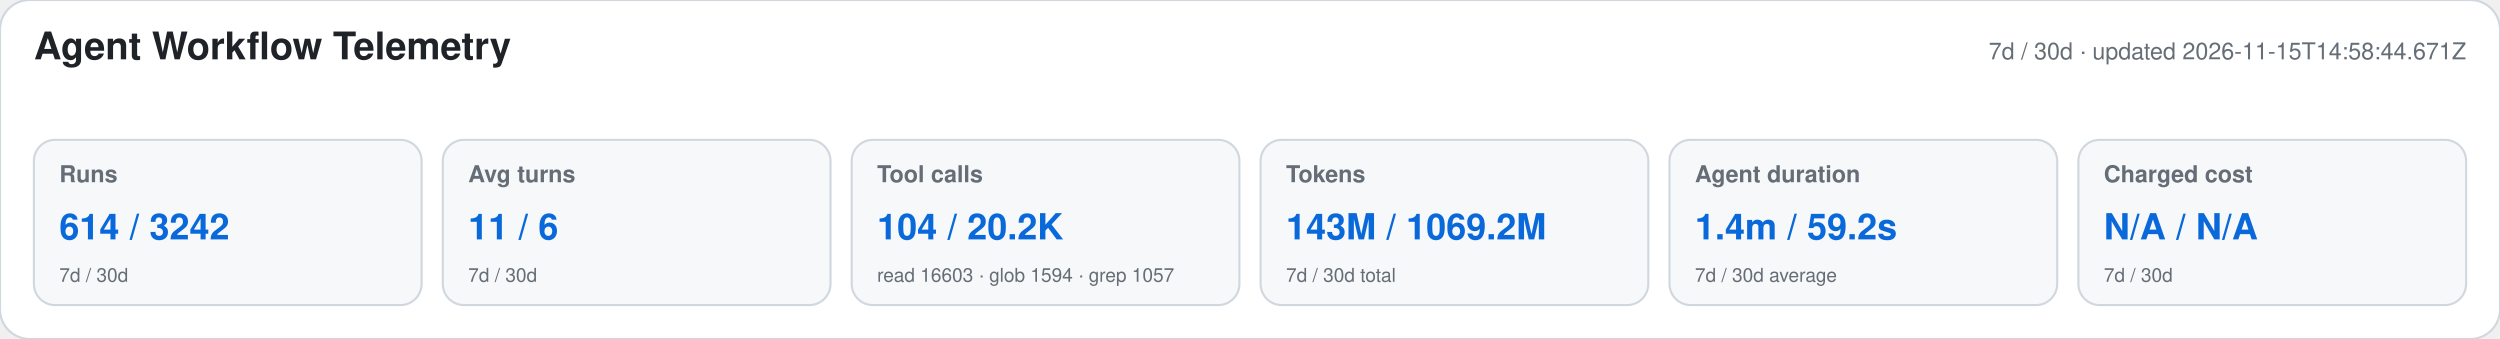
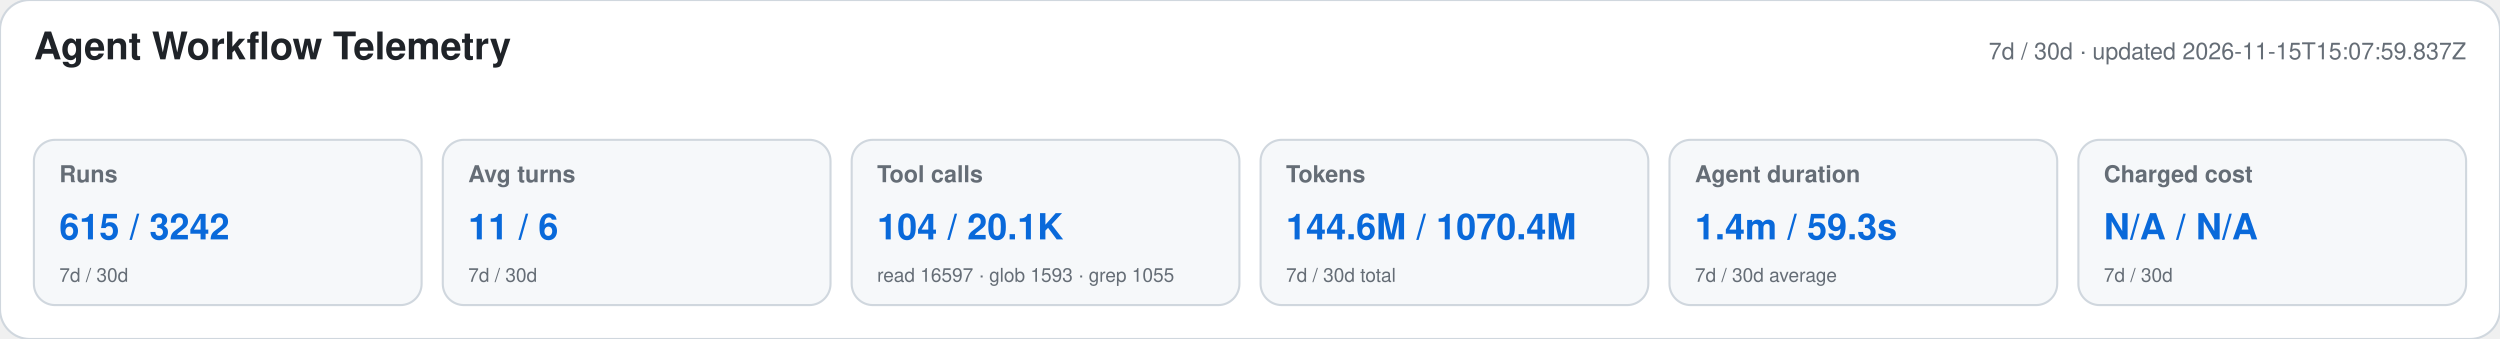
<svg xmlns="http://www.w3.org/2000/svg" width="1180" height="160" viewBox="0 0 1180 160" role="img" aria-labelledby="title desc">
  <style>text{font-family:-apple-system,BlinkMacSystemFont,"Segoe UI",Helvetica,Arial,sans-serif}.heading{font-size:18px;font-weight:650;fill:#1f2328}.meta,.label,.secondary{fill:#656d76}.meta,.label{font-size:11px}.label{font-weight:600}.primary{font-size:17px;font-weight:700;fill:#0969da}.secondary{font-size:9px}</style>
  <rect width="1180" height="160" rx="14" fill="#ffffff" stroke="#d0d7de" />
  <text x="16" y="28" class="heading">Agent Workflow Telemetry</text>
-   <text x="1164" y="28" text-anchor="end" class="meta">7d / 30d · updated 2026-11-15T14:58:44.671Z</text>
+   <text x="1164" y="28" text-anchor="end" class="meta">7d / 30d · updated 2026-11-15T15:07:59.837Z</text>
  <g>
    <rect x="16" y="66" width="183" height="78" rx="10" fill="#f6f8fa" stroke="#d0d7de" />
    <text x="28" y="86" class="label">Runs</text>
-     <text x="28" y="113" class="primary">614 / 3242</text>
+     <text x="28" y="113" class="primary">615 / 3242</text>
    <text x="28" y="133" class="secondary">7d / 30d</text>
  </g>
  <g>
    <rect x="209" y="66" width="183" height="78" rx="10" fill="#f6f8fa" stroke="#d0d7de" />
    <text x="221" y="86" class="label">Avg turns</text>
    <text x="221" y="113" class="primary">11 / 6</text>
    <text x="221" y="133" class="secondary">7d / 30d</text>
  </g>
  <g>
    <rect x="402" y="66" width="183" height="78" rx="10" fill="#f6f8fa" stroke="#d0d7de" />
    <text x="414" y="86" class="label">Tool calls</text>
-     <text x="414" y="113" class="primary">104 / 20.2K</text>
-     <text x="414" y="133" class="secondary">read 16603 · glob 1594 · grep 1057</text>
+     <text x="414" y="113" class="primary">104 / 20.1K</text>
+     <text x="414" y="133" class="secondary">read 16597 · glob 1593 · grep 1055</text>
  </g>
  <g>
    <rect x="595" y="66" width="183" height="78" rx="10" fill="#f6f8fa" stroke="#d0d7de" />
    <text x="607" y="86" class="label">Tokens</text>
-     <text x="607" y="113" class="primary">143M / 1069.2M</text>
+     <text x="607" y="113" class="primary">144.6M / 1070.4M</text>
    <text x="607" y="133" class="secondary">7d / 30d total</text>
  </g>
  <g>
    <rect x="788" y="66" width="183" height="78" rx="10" fill="#f6f8fa" stroke="#d0d7de" />
    <text x="800" y="86" class="label">Agent duration</text>
-     <text x="800" y="113" class="primary">1.4m / 59.2s</text>
+     <text x="800" y="113" class="primary">1.4m / 59.3s</text>
    <text x="800" y="133" class="secondary">7d / 30d average</text>
  </g>
  <g>
    <rect x="981" y="66" width="183" height="78" rx="10" fill="#f6f8fa" stroke="#d0d7de" />
    <text x="993" y="86" class="label">Charged cost</text>
    <text x="993" y="113" class="primary">N/A / N/A</text>
    <text x="993" y="133" class="secondary">7d / 30d</text>
  </g>
</svg>
